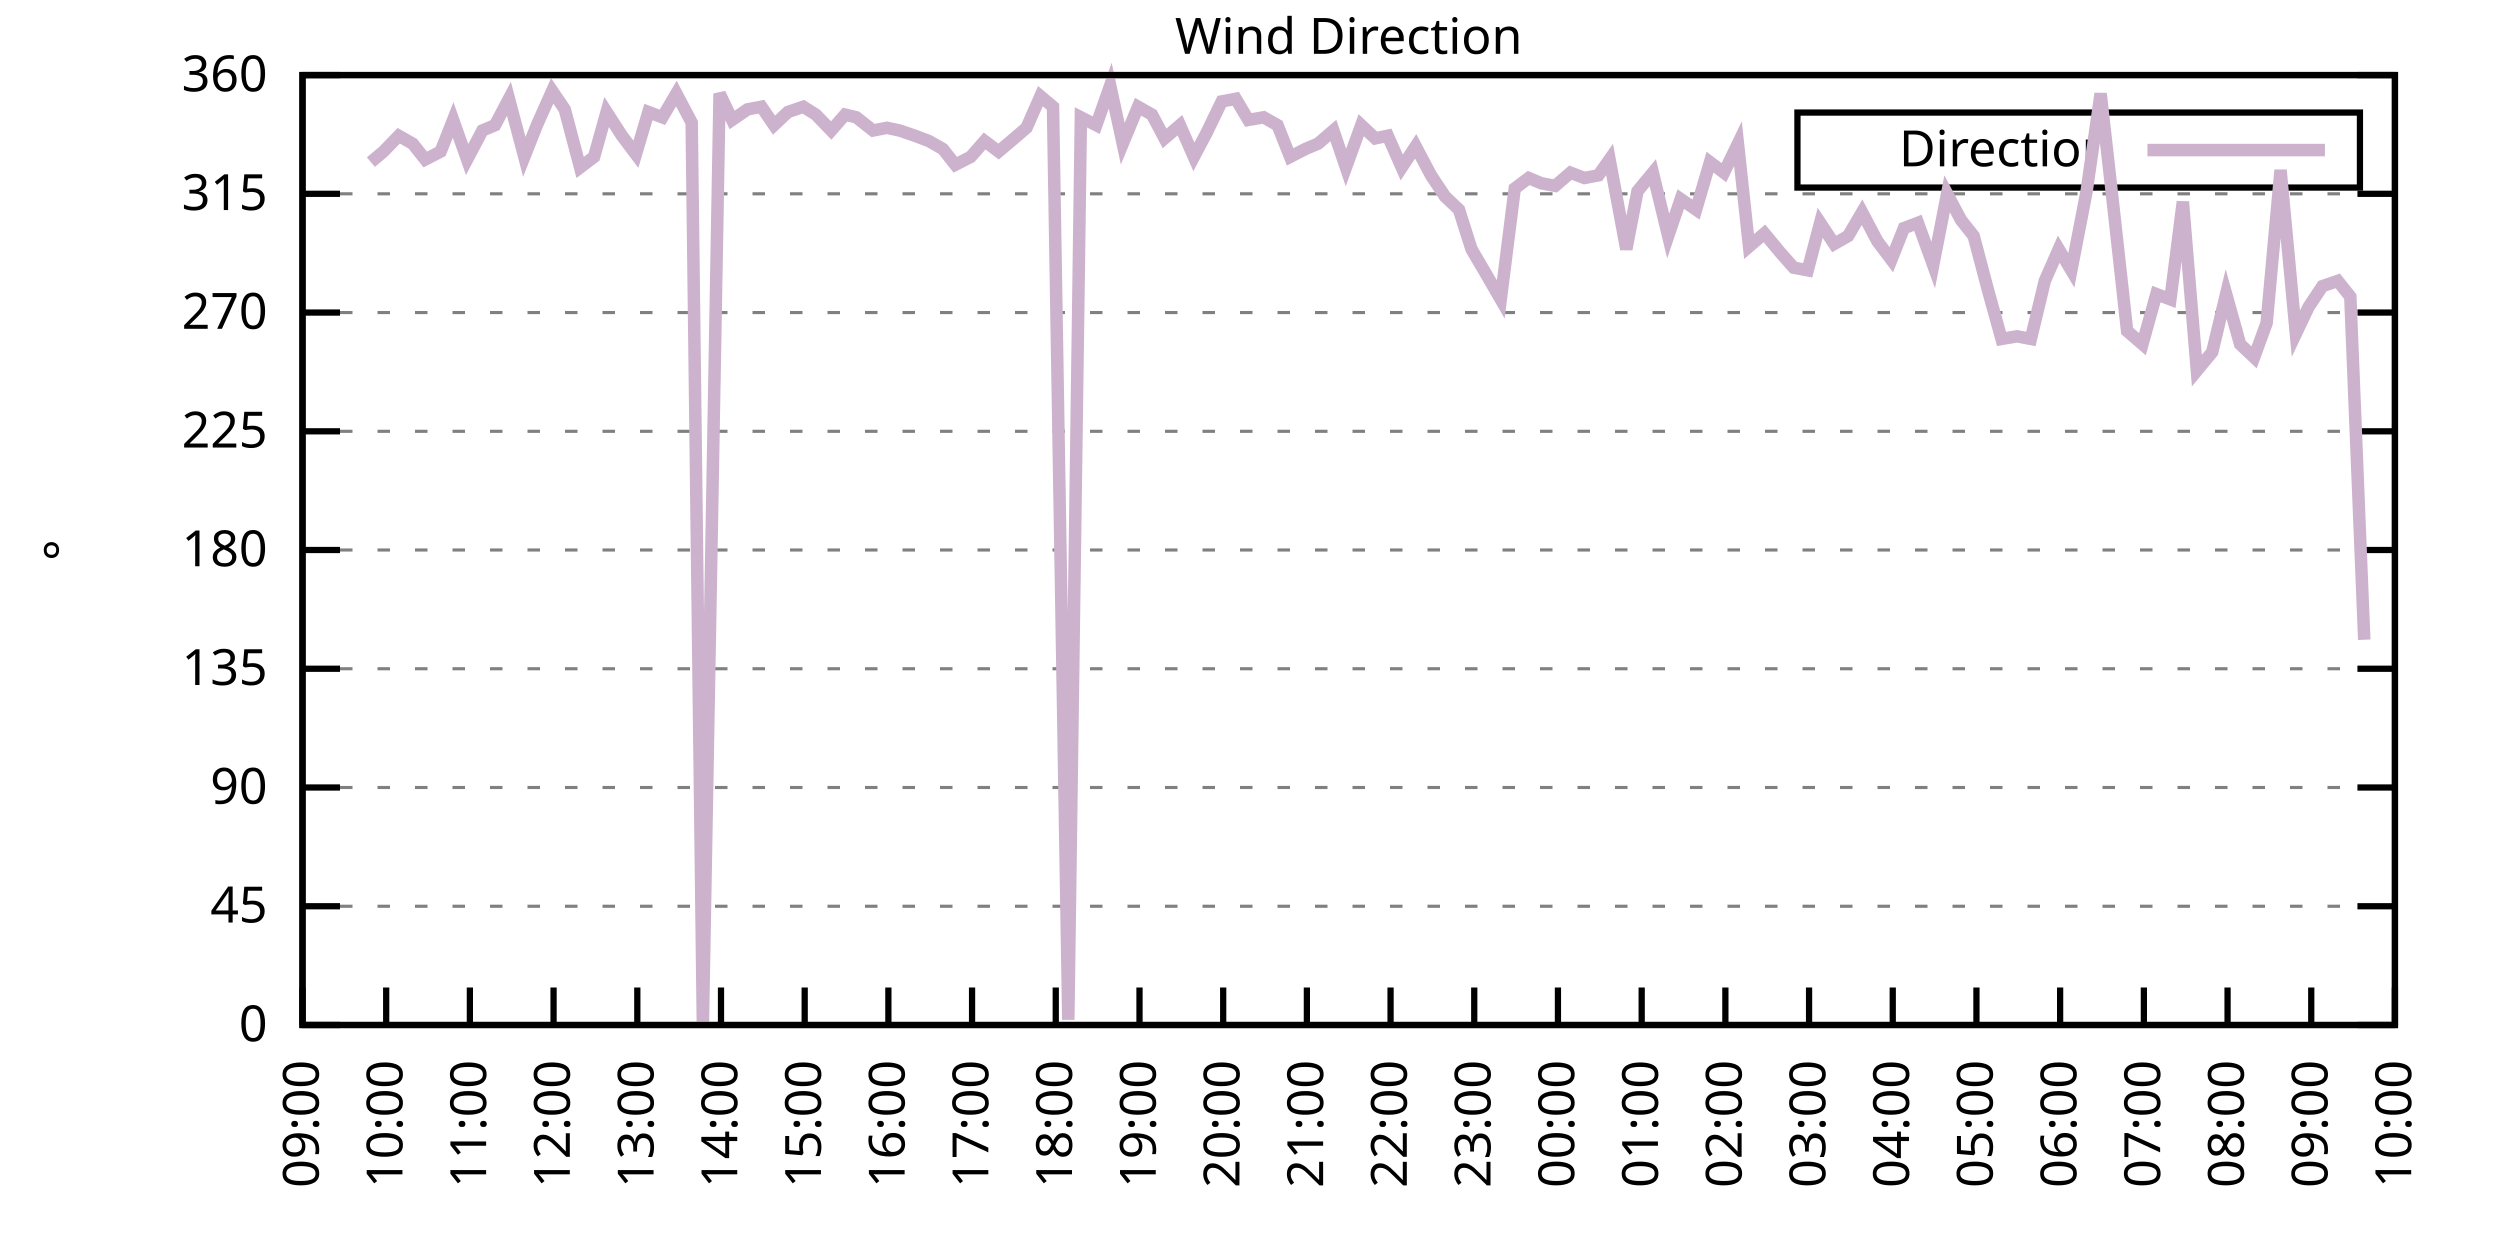
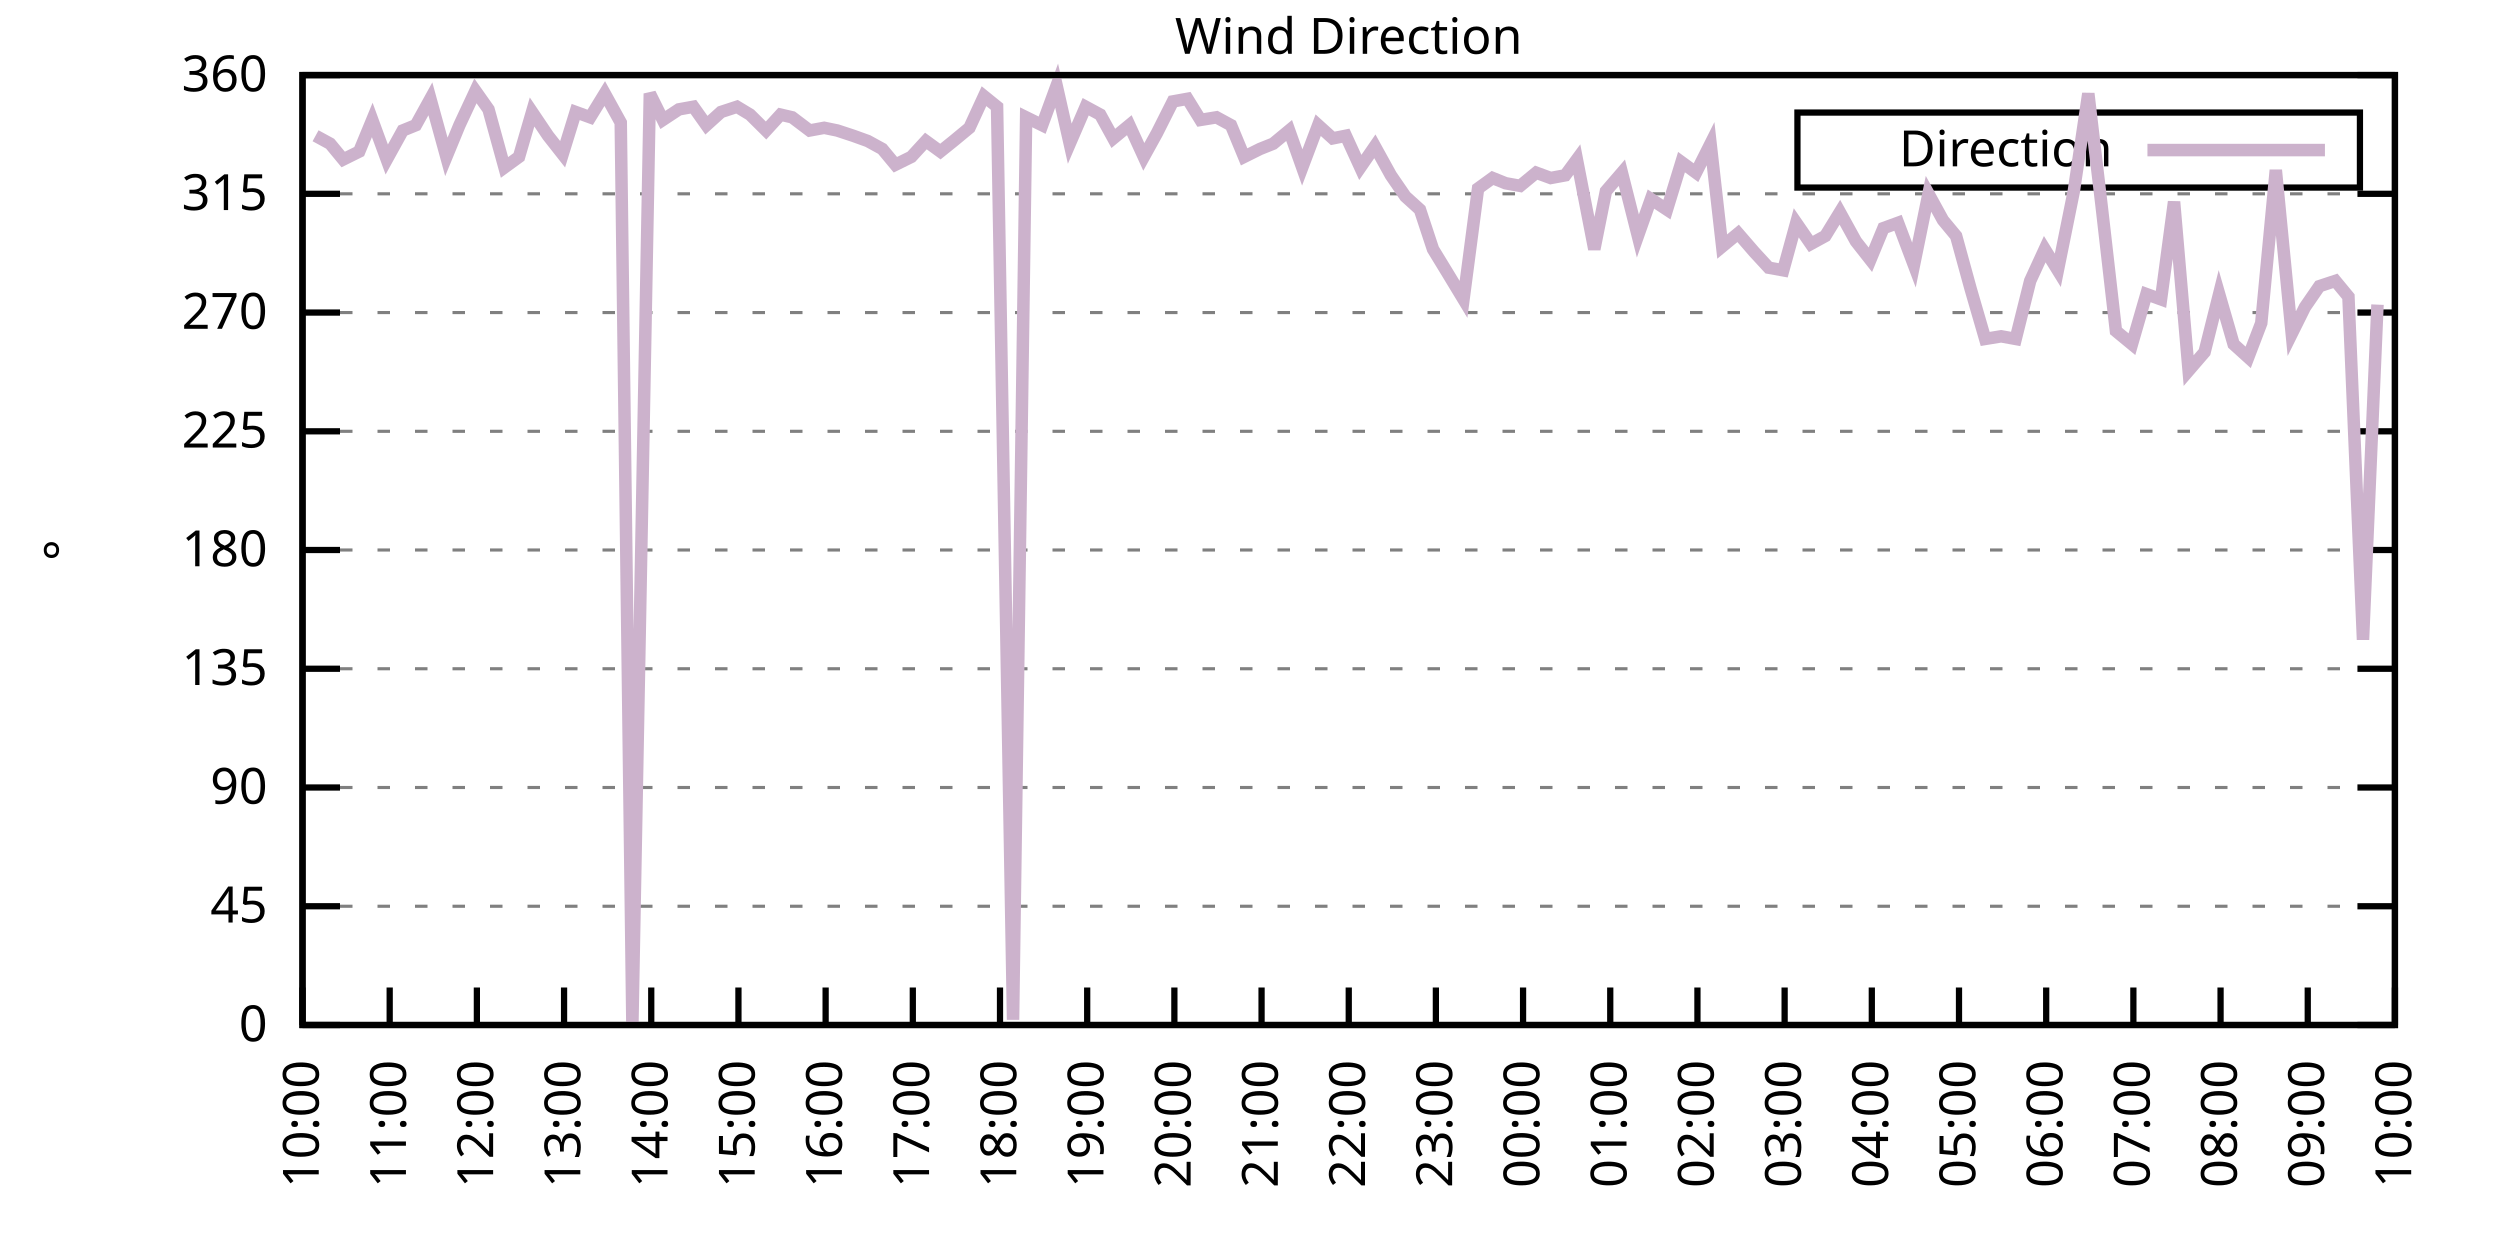
<svg xmlns="http://www.w3.org/2000/svg" xmlns:xlink="http://www.w3.org/1999/xlink" width="400" height="200" viewBox="0 0 400 200">
  <g id="gnuplot_canvas">
    <rect x="0" y="0" width="400" height="200" fill="none" />
    <defs>
      <circle id="gpDot" r="0.5" stroke-width="0.5" stroke="currentColor" />
      <path id="gpPt0" stroke-width="0.333" stroke="currentColor" d="M-1,0 h2 M0,-1 v2" />
      <path id="gpPt1" stroke-width="0.333" stroke="currentColor" d="M-1,-1 L1,1 M1,-1 L-1,1" />
      <path id="gpPt2" stroke-width="0.333" stroke="currentColor" d="M-1,0 L1,0 M0,-1 L0,1 M-1,-1 L1,1 M-1,1 L1,-1" />
      <rect id="gpPt3" stroke-width="0.333" stroke="currentColor" x="-1" y="-1" width="2" height="2" />
      <rect id="gpPt4" stroke-width="0.333" stroke="currentColor" fill="currentColor" x="-1" y="-1" width="2" height="2" />
      <circle id="gpPt5" stroke-width="0.333" stroke="currentColor" cx="0" cy="0" r="1" />
      <use xlink:href="#gpPt5" id="gpPt6" fill="currentColor" stroke="none" />
      <path id="gpPt7" stroke-width="0.333" stroke="currentColor" d="M0,-1.33 L-1.33,0.67 L1.33,0.67 z" />
      <use xlink:href="#gpPt7" id="gpPt8" fill="currentColor" stroke="none" />
      <use xlink:href="#gpPt7" id="gpPt9" stroke="currentColor" transform="rotate(180)" />
      <use xlink:href="#gpPt9" id="gpPt10" fill="currentColor" stroke="none" />
      <use xlink:href="#gpPt3" id="gpPt11" stroke="currentColor" transform="rotate(45)" />
      <use xlink:href="#gpPt11" id="gpPt12" fill="currentColor" stroke="none" />
      <path id="gpPt13" stroke-width="0.333" stroke="currentColor" d="M0,1.330 L1.265,0.411 L0.782,-1.067 L-0.782,-1.076 L-1.265,0.411 z" />
      <use xlink:href="#gpPt13" id="gpPt14" fill="currentColor" stroke="none" />
      <filter id="textbox" filterUnits="objectBoundingBox" x="0" y="0" height="1" width="1">
        <feFlood flood-color="white" flood-opacity="1" result="bgnd" />
        <feComposite in="SourceGraphic" in2="bgnd" operator="atop" />
      </filter>
      <filter id="greybox" filterUnits="objectBoundingBox" x="0" y="0" height="1" width="1">
        <feFlood flood-color="lightgrey" flood-opacity="1" result="grey" />
        <feComposite in="SourceGraphic" in2="grey" operator="atop" />
      </filter>
    </defs>
    <g fill="none" color="white" stroke="currentColor" stroke-width="1.00" stroke-linecap="butt" stroke-linejoin="miter">
</g>
    <g fill="none" color="black" stroke="currentColor" stroke-width="1.00" stroke-linecap="butt" stroke-linejoin="miter">
      <g stroke="none" shape-rendering="crispEdges">
        <polygon fill="rgb(255, 255, 255)" points="48.40,164.00 383.18,164.00 383.18,12.02 48.40,12.02 " />
      </g>
    </g>
    <g fill="none" color="black" stroke="currentColor" stroke-width="1.00" stroke-linecap="butt" stroke-linejoin="miter">
</g>
    <g fill="none" color="black" stroke="black" stroke-width="0.50" stroke-linecap="butt" stroke-linejoin="miter">
</g>
    <g fill="none" color="gray" stroke="currentColor" stroke-width="0.50" stroke-linecap="butt" stroke-linejoin="miter">
      <path stroke="gray" stroke-dasharray="2,4" class="gridline" d="M48.40,164.00 L383.19,164.00  " />
    </g>
    <g fill="none" color="gray" stroke="gray" stroke-width="1.00" stroke-linecap="butt" stroke-linejoin="miter">
</g>
    <g fill="none" color="black" stroke="currentColor" stroke-width="1.00" stroke-linecap="butt" stroke-linejoin="miter">
      <path stroke="black" d="M48.40,164.00 L54.40,164.00 M383.19,164.00 L377.19,164.00  " />
      <g transform="translate(42.80,166.60)" stroke="none" fill="black" font-family="Sans" font-size="8.00" text-anchor="end">
        <text>
          <tspan font-family="Sans"> 0</tspan>
        </text>
      </g>
    </g>
    <g fill="none" color="black" stroke="currentColor" stroke-width="1.00" stroke-linecap="butt" stroke-linejoin="miter">
</g>
    <g fill="none" color="black" stroke="black" stroke-width="0.50" stroke-linecap="butt" stroke-linejoin="miter">
</g>
    <g fill="none" color="gray" stroke="currentColor" stroke-width="0.50" stroke-linecap="butt" stroke-linejoin="miter">
      <path stroke="gray" stroke-dasharray="2,4" class="gridline" d="M48.40,145.00 L383.19,145.00  " />
    </g>
    <g fill="none" color="gray" stroke="gray" stroke-width="1.00" stroke-linecap="butt" stroke-linejoin="miter">
</g>
    <g fill="none" color="black" stroke="currentColor" stroke-width="1.00" stroke-linecap="butt" stroke-linejoin="miter">
      <path stroke="black" d="M48.40,145.00 L54.40,145.00 M383.19,145.00 L377.19,145.00  " />
      <g transform="translate(42.80,147.60)" stroke="none" fill="black" font-family="Sans" font-size="8.00" text-anchor="end">
        <text>
          <tspan font-family="Sans"> 45</tspan>
        </text>
      </g>
    </g>
    <g fill="none" color="black" stroke="currentColor" stroke-width="1.00" stroke-linecap="butt" stroke-linejoin="miter">
</g>
    <g fill="none" color="black" stroke="black" stroke-width="0.50" stroke-linecap="butt" stroke-linejoin="miter">
</g>
    <g fill="none" color="gray" stroke="currentColor" stroke-width="0.50" stroke-linecap="butt" stroke-linejoin="miter">
      <path stroke="gray" stroke-dasharray="2,4" class="gridline" d="M48.40,126.00 L383.19,126.00  " />
    </g>
    <g fill="none" color="gray" stroke="gray" stroke-width="1.00" stroke-linecap="butt" stroke-linejoin="miter">
</g>
    <g fill="none" color="black" stroke="currentColor" stroke-width="1.00" stroke-linecap="butt" stroke-linejoin="miter">
      <path stroke="black" d="M48.40,126.00 L54.40,126.00 M383.19,126.00 L377.19,126.00  " />
      <g transform="translate(42.80,128.60)" stroke="none" fill="black" font-family="Sans" font-size="8.00" text-anchor="end">
        <text>
          <tspan font-family="Sans"> 90</tspan>
        </text>
      </g>
    </g>
    <g fill="none" color="black" stroke="currentColor" stroke-width="1.00" stroke-linecap="butt" stroke-linejoin="miter">
</g>
    <g fill="none" color="black" stroke="black" stroke-width="0.50" stroke-linecap="butt" stroke-linejoin="miter">
</g>
    <g fill="none" color="gray" stroke="currentColor" stroke-width="0.50" stroke-linecap="butt" stroke-linejoin="miter">
      <path stroke="gray" stroke-dasharray="2,4" class="gridline" d="M48.40,107.00 L383.19,107.00  " />
    </g>
    <g fill="none" color="gray" stroke="gray" stroke-width="1.00" stroke-linecap="butt" stroke-linejoin="miter">
</g>
    <g fill="none" color="black" stroke="currentColor" stroke-width="1.00" stroke-linecap="butt" stroke-linejoin="miter">
      <path stroke="black" d="M48.40,107.00 L54.40,107.00 M383.19,107.00 L377.19,107.00  " />
      <g transform="translate(42.80,109.60)" stroke="none" fill="black" font-family="Sans" font-size="8.00" text-anchor="end">
        <text>
          <tspan font-family="Sans"> 135</tspan>
        </text>
      </g>
    </g>
    <g fill="none" color="black" stroke="currentColor" stroke-width="1.00" stroke-linecap="butt" stroke-linejoin="miter">
</g>
    <g fill="none" color="black" stroke="black" stroke-width="0.50" stroke-linecap="butt" stroke-linejoin="miter">
</g>
    <g fill="none" color="gray" stroke="currentColor" stroke-width="0.50" stroke-linecap="butt" stroke-linejoin="miter">
      <path stroke="gray" stroke-dasharray="2,4" class="gridline" d="M48.40,88.00 L383.19,88.00  " />
    </g>
    <g fill="none" color="gray" stroke="gray" stroke-width="1.00" stroke-linecap="butt" stroke-linejoin="miter">
</g>
    <g fill="none" color="black" stroke="currentColor" stroke-width="1.00" stroke-linecap="butt" stroke-linejoin="miter">
      <path stroke="black" d="M48.40,88.00 L54.40,88.00 M383.19,88.00 L377.19,88.00  " />
      <g transform="translate(42.80,90.60)" stroke="none" fill="black" font-family="Sans" font-size="8.00" text-anchor="end">
        <text>
          <tspan font-family="Sans"> 180</tspan>
        </text>
      </g>
    </g>
    <g fill="none" color="black" stroke="currentColor" stroke-width="1.00" stroke-linecap="butt" stroke-linejoin="miter">
</g>
    <g fill="none" color="black" stroke="black" stroke-width="0.50" stroke-linecap="butt" stroke-linejoin="miter">
</g>
    <g fill="none" color="gray" stroke="currentColor" stroke-width="0.50" stroke-linecap="butt" stroke-linejoin="miter">
      <path stroke="gray" stroke-dasharray="2,4" class="gridline" d="M48.40,69.01 L383.19,69.01  " />
    </g>
    <g fill="none" color="gray" stroke="gray" stroke-width="1.00" stroke-linecap="butt" stroke-linejoin="miter">
</g>
    <g fill="none" color="black" stroke="currentColor" stroke-width="1.00" stroke-linecap="butt" stroke-linejoin="miter">
      <path stroke="black" d="M48.40,69.01 L54.40,69.01 M383.19,69.01 L377.19,69.01  " />
      <g transform="translate(42.80,71.61)" stroke="none" fill="black" font-family="Sans" font-size="8.00" text-anchor="end">
        <text>
          <tspan font-family="Sans"> 225</tspan>
        </text>
      </g>
    </g>
    <g fill="none" color="black" stroke="currentColor" stroke-width="1.00" stroke-linecap="butt" stroke-linejoin="miter">
</g>
    <g fill="none" color="black" stroke="black" stroke-width="0.50" stroke-linecap="butt" stroke-linejoin="miter">
</g>
    <g fill="none" color="gray" stroke="currentColor" stroke-width="0.50" stroke-linecap="butt" stroke-linejoin="miter">
      <path stroke="gray" stroke-dasharray="2,4" class="gridline" d="M48.40,50.01 L383.19,50.01  " />
    </g>
    <g fill="none" color="gray" stroke="gray" stroke-width="1.00" stroke-linecap="butt" stroke-linejoin="miter">
</g>
    <g fill="none" color="black" stroke="currentColor" stroke-width="1.00" stroke-linecap="butt" stroke-linejoin="miter">
      <path stroke="black" d="M48.40,50.01 L54.40,50.01 M383.19,50.01 L377.19,50.01  " />
      <g transform="translate(42.80,52.61)" stroke="none" fill="black" font-family="Sans" font-size="8.00" text-anchor="end">
        <text>
          <tspan font-family="Sans"> 270</tspan>
        </text>
      </g>
    </g>
    <g fill="none" color="black" stroke="currentColor" stroke-width="1.00" stroke-linecap="butt" stroke-linejoin="miter">
</g>
    <g fill="none" color="black" stroke="black" stroke-width="0.50" stroke-linecap="butt" stroke-linejoin="miter">
</g>
    <g fill="none" color="gray" stroke="currentColor" stroke-width="0.50" stroke-linecap="butt" stroke-linejoin="miter">
      <path stroke="gray" stroke-dasharray="2,4" class="gridline" d="M48.40,31.01 L383.19,31.01  " />
    </g>
    <g fill="none" color="gray" stroke="gray" stroke-width="1.00" stroke-linecap="butt" stroke-linejoin="miter">
</g>
    <g fill="none" color="black" stroke="currentColor" stroke-width="1.00" stroke-linecap="butt" stroke-linejoin="miter">
      <path stroke="black" d="M48.40,31.01 L54.40,31.01 M383.19,31.01 L377.19,31.01  " />
      <g transform="translate(42.80,33.61)" stroke="none" fill="black" font-family="Sans" font-size="8.00" text-anchor="end">
        <text>
          <tspan font-family="Sans"> 315</tspan>
        </text>
      </g>
    </g>
    <g fill="none" color="black" stroke="currentColor" stroke-width="1.00" stroke-linecap="butt" stroke-linejoin="miter">
</g>
    <g fill="none" color="black" stroke="black" stroke-width="0.50" stroke-linecap="butt" stroke-linejoin="miter">
</g>
    <g fill="none" color="gray" stroke="currentColor" stroke-width="0.50" stroke-linecap="butt" stroke-linejoin="miter">
      <path stroke="gray" stroke-dasharray="2,4" class="gridline" d="M48.40,12.01 L383.19,12.01  " />
    </g>
    <g fill="none" color="gray" stroke="gray" stroke-width="1.00" stroke-linecap="butt" stroke-linejoin="miter">
</g>
    <g fill="none" color="black" stroke="currentColor" stroke-width="1.00" stroke-linecap="butt" stroke-linejoin="miter">
      <path stroke="black" d="M48.40,12.01 L54.40,12.01 M383.19,12.01 L377.19,12.01  " />
      <g transform="translate(42.80,14.61)" stroke="none" fill="black" font-family="Sans" font-size="8.00" text-anchor="end">
        <text>
          <tspan font-family="Sans"> 360</tspan>
        </text>
      </g>
    </g>
    <g fill="none" color="black" stroke="currentColor" stroke-width="1.00" stroke-linecap="butt" stroke-linejoin="miter">
      <path stroke="black" d="M48.40,164.00 L48.40,158.00  " />
      <g transform="translate(51.00,169.60) rotate(270.00)" stroke="none" fill="black" font-family="Sans" font-size="8.00" text-anchor="end">
        <text>
-           <tspan font-family="Sans">09:00</tspan>
-         </text>
-       </g>
-     </g>
-     <g fill="none" color="black" stroke="currentColor" stroke-width="1.00" stroke-linecap="butt" stroke-linejoin="miter">
-       <path stroke="black" d="M61.79,164.00 L61.79,158.00  " />
-       <g transform="translate(64.39,169.60) rotate(270.00)" stroke="none" fill="black" font-family="Sans" font-size="8.00" text-anchor="end">
-         <text>
          <tspan font-family="Sans">10:00</tspan>
        </text>
      </g>
    </g>
    <g fill="none" color="black" stroke="currentColor" stroke-width="1.00" stroke-linecap="butt" stroke-linejoin="miter">
-       <path stroke="black" d="M75.18,164.00 L75.18,158.00  " />
-       <g transform="translate(77.78,169.60) rotate(270.00)" stroke="none" fill="black" font-family="Sans" font-size="8.00" text-anchor="end">
+       <path stroke="black" d="M62.35,164.00 L62.35,158.00  " />
+       <g transform="translate(64.95,169.60) rotate(270.00)" stroke="none" fill="black" font-family="Sans" font-size="8.00" text-anchor="end">
        <text>
          <tspan font-family="Sans">11:00</tspan>
        </text>
      </g>
    </g>
    <g fill="none" color="black" stroke="currentColor" stroke-width="1.00" stroke-linecap="butt" stroke-linejoin="miter">
-       <path stroke="black" d="M88.57,164.00 L88.57,158.00  " />
-       <g transform="translate(91.17,169.60) rotate(270.00)" stroke="none" fill="black" font-family="Sans" font-size="8.00" text-anchor="end">
+       <path stroke="black" d="M76.30,164.00 L76.30,158.00  " />
+       <g transform="translate(78.90,169.60) rotate(270.00)" stroke="none" fill="black" font-family="Sans" font-size="8.00" text-anchor="end">
        <text>
          <tspan font-family="Sans">12:00</tspan>
        </text>
      </g>
    </g>
    <g fill="none" color="black" stroke="currentColor" stroke-width="1.00" stroke-linecap="butt" stroke-linejoin="miter">
-       <path stroke="black" d="M101.97,164.00 L101.97,158.00  " />
-       <g transform="translate(104.57,169.60) rotate(270.00)" stroke="none" fill="black" font-family="Sans" font-size="8.00" text-anchor="end">
+       <path stroke="black" d="M90.25,164.00 L90.25,158.00  " />
+       <g transform="translate(92.85,169.60) rotate(270.00)" stroke="none" fill="black" font-family="Sans" font-size="8.00" text-anchor="end">
        <text>
          <tspan font-family="Sans">13:00</tspan>
        </text>
      </g>
    </g>
    <g fill="none" color="black" stroke="currentColor" stroke-width="1.00" stroke-linecap="butt" stroke-linejoin="miter">
-       <path stroke="black" d="M115.36,164.00 L115.36,158.00  " />
-       <g transform="translate(117.96,169.60) rotate(270.00)" stroke="none" fill="black" font-family="Sans" font-size="8.00" text-anchor="end">
+       <path stroke="black" d="M104.20,164.00 L104.20,158.00  " />
+       <g transform="translate(106.80,169.60) rotate(270.00)" stroke="none" fill="black" font-family="Sans" font-size="8.00" text-anchor="end">
        <text>
          <tspan font-family="Sans">14:00</tspan>
        </text>
      </g>
    </g>
    <g fill="none" color="black" stroke="currentColor" stroke-width="1.00" stroke-linecap="butt" stroke-linejoin="miter">
-       <path stroke="black" d="M128.75,164.00 L128.75,158.00  " />
-       <g transform="translate(131.35,169.60) rotate(270.00)" stroke="none" fill="black" font-family="Sans" font-size="8.00" text-anchor="end">
+       <path stroke="black" d="M118.15,164.00 L118.15,158.00  " />
+       <g transform="translate(120.75,169.60) rotate(270.00)" stroke="none" fill="black" font-family="Sans" font-size="8.00" text-anchor="end">
        <text>
          <tspan font-family="Sans">15:00</tspan>
        </text>
      </g>
    </g>
    <g fill="none" color="black" stroke="currentColor" stroke-width="1.00" stroke-linecap="butt" stroke-linejoin="miter">
-       <path stroke="black" d="M142.14,164.00 L142.14,158.00  " />
-       <g transform="translate(144.74,169.60) rotate(270.00)" stroke="none" fill="black" font-family="Sans" font-size="8.00" text-anchor="end">
+       <path stroke="black" d="M132.10,164.00 L132.10,158.00  " />
+       <g transform="translate(134.70,169.60) rotate(270.00)" stroke="none" fill="black" font-family="Sans" font-size="8.00" text-anchor="end">
        <text>
          <tspan font-family="Sans">16:00</tspan>
        </text>
      </g>
    </g>
    <g fill="none" color="black" stroke="currentColor" stroke-width="1.00" stroke-linecap="butt" stroke-linejoin="miter">
-       <path stroke="black" d="M155.53,164.00 L155.53,158.00  " />
-       <g transform="translate(158.13,169.60) rotate(270.00)" stroke="none" fill="black" font-family="Sans" font-size="8.00" text-anchor="end">
+       <path stroke="black" d="M146.05,164.00 L146.05,158.00  " />
+       <g transform="translate(148.65,169.60) rotate(270.00)" stroke="none" fill="black" font-family="Sans" font-size="8.00" text-anchor="end">
        <text>
          <tspan font-family="Sans">17:00</tspan>
        </text>
      </g>
    </g>
    <g fill="none" color="black" stroke="currentColor" stroke-width="1.00" stroke-linecap="butt" stroke-linejoin="miter">
-       <path stroke="black" d="M168.92,164.00 L168.92,158.00  " />
-       <g transform="translate(171.52,169.60) rotate(270.00)" stroke="none" fill="black" font-family="Sans" font-size="8.00" text-anchor="end">
+       <path stroke="black" d="M160.00,164.00 L160.00,158.00  " />
+       <g transform="translate(162.60,169.60) rotate(270.00)" stroke="none" fill="black" font-family="Sans" font-size="8.00" text-anchor="end">
        <text>
          <tspan font-family="Sans">18:00</tspan>
        </text>
      </g>
    </g>
    <g fill="none" color="black" stroke="currentColor" stroke-width="1.00" stroke-linecap="butt" stroke-linejoin="miter">
-       <path stroke="black" d="M182.32,164.00 L182.32,158.00  " />
-       <g transform="translate(184.92,169.60) rotate(270.00)" stroke="none" fill="black" font-family="Sans" font-size="8.00" text-anchor="end">
+       <path stroke="black" d="M173.95,164.00 L173.95,158.00  " />
+       <g transform="translate(176.55,169.60) rotate(270.00)" stroke="none" fill="black" font-family="Sans" font-size="8.00" text-anchor="end">
        <text>
          <tspan font-family="Sans">19:00</tspan>
        </text>
      </g>
    </g>
    <g fill="none" color="black" stroke="currentColor" stroke-width="1.00" stroke-linecap="butt" stroke-linejoin="miter">
-       <path stroke="black" d="M195.71,164.00 L195.71,158.00  " />
-       <g transform="translate(198.31,169.60) rotate(270.00)" stroke="none" fill="black" font-family="Sans" font-size="8.00" text-anchor="end">
+       <path stroke="black" d="M187.90,164.00 L187.90,158.00  " />
+       <g transform="translate(190.50,169.60) rotate(270.00)" stroke="none" fill="black" font-family="Sans" font-size="8.00" text-anchor="end">
        <text>
          <tspan font-family="Sans">20:00</tspan>
        </text>
      </g>
    </g>
    <g fill="none" color="black" stroke="currentColor" stroke-width="1.00" stroke-linecap="butt" stroke-linejoin="miter">
-       <path stroke="black" d="M209.10,164.00 L209.10,158.00  " />
-       <g transform="translate(211.70,169.60) rotate(270.00)" stroke="none" fill="black" font-family="Sans" font-size="8.00" text-anchor="end">
+       <path stroke="black" d="M201.85,164.00 L201.85,158.00  " />
+       <g transform="translate(204.45,169.60) rotate(270.00)" stroke="none" fill="black" font-family="Sans" font-size="8.00" text-anchor="end">
        <text>
          <tspan font-family="Sans">21:00</tspan>
        </text>
      </g>
    </g>
    <g fill="none" color="black" stroke="currentColor" stroke-width="1.00" stroke-linecap="butt" stroke-linejoin="miter">
-       <path stroke="black" d="M222.49,164.00 L222.49,158.00  " />
-       <g transform="translate(225.09,169.60) rotate(270.00)" stroke="none" fill="black" font-family="Sans" font-size="8.00" text-anchor="end">
+       <path stroke="black" d="M215.80,164.00 L215.80,158.00  " />
+       <g transform="translate(218.40,169.60) rotate(270.00)" stroke="none" fill="black" font-family="Sans" font-size="8.00" text-anchor="end">
        <text>
          <tspan font-family="Sans">22:00</tspan>
        </text>
      </g>
    </g>
    <g fill="none" color="black" stroke="currentColor" stroke-width="1.00" stroke-linecap="butt" stroke-linejoin="miter">
-       <path stroke="black" d="M235.88,164.00 L235.88,158.00  " />
-       <g transform="translate(238.48,169.60) rotate(270.00)" stroke="none" fill="black" font-family="Sans" font-size="8.00" text-anchor="end">
+       <path stroke="black" d="M229.74,164.00 L229.74,158.00  " />
+       <g transform="translate(232.34,169.60) rotate(270.00)" stroke="none" fill="black" font-family="Sans" font-size="8.00" text-anchor="end">
        <text>
          <tspan font-family="Sans">23:00</tspan>
        </text>
      </g>
    </g>
    <g fill="none" color="black" stroke="currentColor" stroke-width="1.00" stroke-linecap="butt" stroke-linejoin="miter">
-       <path stroke="black" d="M249.27,164.00 L249.27,158.00  " />
-       <g transform="translate(251.87,169.60) rotate(270.00)" stroke="none" fill="black" font-family="Sans" font-size="8.00" text-anchor="end">
+       <path stroke="black" d="M243.69,164.00 L243.69,158.00  " />
+       <g transform="translate(246.29,169.60) rotate(270.00)" stroke="none" fill="black" font-family="Sans" font-size="8.00" text-anchor="end">
        <text>
          <tspan font-family="Sans">00:00</tspan>
        </text>
      </g>
    </g>
    <g fill="none" color="black" stroke="currentColor" stroke-width="1.00" stroke-linecap="butt" stroke-linejoin="miter">
-       <path stroke="black" d="M262.67,164.00 L262.67,158.00  " />
-       <g transform="translate(265.27,169.60) rotate(270.00)" stroke="none" fill="black" font-family="Sans" font-size="8.00" text-anchor="end">
+       <path stroke="black" d="M257.64,164.00 L257.64,158.00  " />
+       <g transform="translate(260.24,169.60) rotate(270.00)" stroke="none" fill="black" font-family="Sans" font-size="8.00" text-anchor="end">
        <text>
          <tspan font-family="Sans">01:00</tspan>
        </text>
      </g>
    </g>
    <g fill="none" color="black" stroke="currentColor" stroke-width="1.00" stroke-linecap="butt" stroke-linejoin="miter">
-       <path stroke="black" d="M276.06,164.00 L276.06,158.00  " />
-       <g transform="translate(278.66,169.60) rotate(270.00)" stroke="none" fill="black" font-family="Sans" font-size="8.00" text-anchor="end">
+       <path stroke="black" d="M271.59,164.00 L271.59,158.00  " />
+       <g transform="translate(274.19,169.60) rotate(270.00)" stroke="none" fill="black" font-family="Sans" font-size="8.00" text-anchor="end">
        <text>
          <tspan font-family="Sans">02:00</tspan>
        </text>
      </g>
    </g>
    <g fill="none" color="black" stroke="currentColor" stroke-width="1.00" stroke-linecap="butt" stroke-linejoin="miter">
-       <path stroke="black" d="M289.45,164.00 L289.45,158.00  " />
-       <g transform="translate(292.05,169.60) rotate(270.00)" stroke="none" fill="black" font-family="Sans" font-size="8.00" text-anchor="end">
+       <path stroke="black" d="M285.54,164.00 L285.54,158.00  " />
+       <g transform="translate(288.14,169.60) rotate(270.00)" stroke="none" fill="black" font-family="Sans" font-size="8.00" text-anchor="end">
        <text>
          <tspan font-family="Sans">03:00</tspan>
        </text>
      </g>
    </g>
    <g fill="none" color="black" stroke="currentColor" stroke-width="1.00" stroke-linecap="butt" stroke-linejoin="miter">
-       <path stroke="black" d="M302.84,164.00 L302.84,158.00  " />
-       <g transform="translate(305.44,169.60) rotate(270.00)" stroke="none" fill="black" font-family="Sans" font-size="8.00" text-anchor="end">
+       <path stroke="black" d="M299.49,164.00 L299.49,158.00  " />
+       <g transform="translate(302.09,169.60) rotate(270.00)" stroke="none" fill="black" font-family="Sans" font-size="8.00" text-anchor="end">
        <text>
          <tspan font-family="Sans">04:00</tspan>
        </text>
      </g>
    </g>
    <g fill="none" color="black" stroke="currentColor" stroke-width="1.00" stroke-linecap="butt" stroke-linejoin="miter">
-       <path stroke="black" d="M316.23,164.00 L316.23,158.00  " />
-       <g transform="translate(318.83,169.60) rotate(270.00)" stroke="none" fill="black" font-family="Sans" font-size="8.00" text-anchor="end">
+       <path stroke="black" d="M313.44,164.00 L313.44,158.00  " />
+       <g transform="translate(316.04,169.60) rotate(270.00)" stroke="none" fill="black" font-family="Sans" font-size="8.00" text-anchor="end">
        <text>
          <tspan font-family="Sans">05:00</tspan>
        </text>
      </g>
    </g>
    <g fill="none" color="black" stroke="currentColor" stroke-width="1.00" stroke-linecap="butt" stroke-linejoin="miter">
-       <path stroke="black" d="M329.62,164.00 L329.62,158.00  " />
-       <g transform="translate(332.22,169.60) rotate(270.00)" stroke="none" fill="black" font-family="Sans" font-size="8.00" text-anchor="end">
+       <path stroke="black" d="M327.39,164.00 L327.39,158.00  " />
+       <g transform="translate(329.99,169.60) rotate(270.00)" stroke="none" fill="black" font-family="Sans" font-size="8.00" text-anchor="end">
        <text>
          <tspan font-family="Sans">06:00</tspan>
        </text>
      </g>
    </g>
    <g fill="none" color="black" stroke="currentColor" stroke-width="1.00" stroke-linecap="butt" stroke-linejoin="miter">
-       <path stroke="black" d="M343.02,164.00 L343.02,158.00  " />
-       <g transform="translate(345.62,169.60) rotate(270.00)" stroke="none" fill="black" font-family="Sans" font-size="8.00" text-anchor="end">
+       <path stroke="black" d="M341.34,164.00 L341.34,158.00  " />
+       <g transform="translate(343.94,169.60) rotate(270.00)" stroke="none" fill="black" font-family="Sans" font-size="8.00" text-anchor="end">
        <text>
          <tspan font-family="Sans">07:00</tspan>
        </text>
      </g>
    </g>
    <g fill="none" color="black" stroke="currentColor" stroke-width="1.00" stroke-linecap="butt" stroke-linejoin="miter">
-       <path stroke="black" d="M356.41,164.00 L356.41,158.00  " />
-       <g transform="translate(359.01,169.60) rotate(270.00)" stroke="none" fill="black" font-family="Sans" font-size="8.00" text-anchor="end">
+       <path stroke="black" d="M355.29,164.00 L355.29,158.00  " />
+       <g transform="translate(357.89,169.60) rotate(270.00)" stroke="none" fill="black" font-family="Sans" font-size="8.00" text-anchor="end">
        <text>
          <tspan font-family="Sans">08:00</tspan>
        </text>
      </g>
    </g>
    <g fill="none" color="black" stroke="currentColor" stroke-width="1.00" stroke-linecap="butt" stroke-linejoin="miter">
-       <path stroke="black" d="M369.80,164.00 L369.80,158.00  " />
-       <g transform="translate(372.40,169.60) rotate(270.00)" stroke="none" fill="black" font-family="Sans" font-size="8.00" text-anchor="end">
+       <path stroke="black" d="M369.24,164.00 L369.24,158.00  " />
+       <g transform="translate(371.84,169.60) rotate(270.00)" stroke="none" fill="black" font-family="Sans" font-size="8.00" text-anchor="end">
        <text>
          <tspan font-family="Sans">09:00</tspan>
        </text>
      </g>
    </g>
    <g fill="none" color="black" stroke="currentColor" stroke-width="1.00" stroke-linecap="butt" stroke-linejoin="miter">
      <path stroke="black" d="M383.19,164.00 L383.19,158.00  " />
      <g transform="translate(385.79,169.60) rotate(270.00)" stroke="none" fill="black" font-family="Sans" font-size="8.00" text-anchor="end">
        <text>
          <tspan font-family="Sans">10:00</tspan>
        </text>
      </g>
    </g>
    <g fill="none" color="black" stroke="currentColor" stroke-width="1.00" stroke-linecap="butt" stroke-linejoin="miter">
</g>
    <g fill="none" color="black" stroke="currentColor" stroke-width="1.00" stroke-linecap="butt" stroke-linejoin="miter">
      <path stroke="black" d="M48.40,12.01 L48.40,164.00 L383.19,164.00 L383.19,12.01 L48.40,12.01 Z  " />
    </g>
    <g fill="none" color="black" stroke="currentColor" stroke-width="1.00" stroke-linecap="butt" stroke-linejoin="miter">
</g>
    <g fill="none" color="black" stroke="currentColor" stroke-width="1.00" stroke-linecap="butt" stroke-linejoin="miter">
      <path stroke="black" d="M287.59,30.01 L287.59,18.01 L377.59,18.01 L377.59,30.01 L287.59,30.01 Z  " />
    </g>
    <g id="Wind_direction_plot_1">
      <g fill="none" color="white" stroke="black" stroke-width="2.00" stroke-linecap="butt" stroke-linejoin="miter">
</g>
      <g fill="none" color="black" stroke="currentColor" stroke-width="2.00" stroke-linecap="butt" stroke-linejoin="miter">
        <g transform="translate(337.99,26.61)" stroke="none" fill="black" font-family="Sans" font-size="8.00" text-anchor="end">
          <text>
            <tspan font-family="Sans">Direction</tspan>
          </text>
        </g>
      </g>
      <g fill="none" color="black" stroke="currentColor" stroke-width="2.00" stroke-linecap="butt" stroke-linejoin="miter">
-         <path stroke="rgb(204, 178, 204)" d="M343.59,24.01 L371.99,24.01 M59.34,25.94 L61.35,24.25 L63.80,21.72 L66.03,22.99 L68.04,25.52 L70.50,24.25   L72.50,19.19 L74.74,25.52 L77.19,20.88 L79.20,20.03 L81.43,15.81 L83.89,25.10 L85.90,20.03 L88.35,14.54   L90.36,17.50 L92.82,26.79 L95.05,25.10 L97.06,17.92 L99.51,21.72 L101.74,24.68 L103.75,17.92 L105.98,18.77   L108.22,14.97 L110.67,19.61 L112.46,164.00 L115.13,14.97 L117.14,19.19 L119.60,17.50 L121.83,17.08 L123.84,20.03   L126.07,17.92 L128.53,17.08 L130.54,18.34 L132.99,20.88 L135.22,18.34 L137.01,18.77 L139.69,20.88 L141.92,20.45   L143.93,20.88 L146.38,21.72 L148.61,22.56 L150.85,23.83 L152.85,26.36 L155.31,25.10 L157.54,22.56 L159.77,24.25   L161.78,22.56 L164.24,20.45 L166.47,15.39 L168.48,17.08 L170.93,163.16 L172.94,18.77 L175.40,20.03 L177.63,13.70   L179.64,22.99 L182.09,17.08 L184.32,18.34 L186.33,22.14 L188.79,20.03 L191.02,25.10 L193.03,21.30 L195.48,16.23   L197.72,15.81 L199.73,19.19 L202.18,18.77 L204.41,20.03 L206.42,25.10 L208.88,23.83 L210.88,22.99 L213.34,20.88   L215.35,26.79 L217.80,20.03 L220.04,22.14 L222.04,21.72 L224.28,26.79 L226.51,23.41 L228.96,28.05 L231.20,31.43   L233.43,33.54 L235.44,39.87 L237.67,43.67 L240.12,47.90 L242.36,30.16 L244.59,28.48 L246.60,29.32 L248.83,29.74   L251.28,27.63 L253.51,28.48 L255.75,28.05 L257.53,25.52 L260.21,39.87 L262.00,30.59 L264.45,27.63 L266.91,37.76   L268.92,31.85 L271.37,33.54 L273.60,25.94 L275.83,27.63 L278.07,22.99 L279.85,39.45 L282.31,37.34 L284.76,40.30   L286.99,42.83 L289.23,43.25 L291.23,35.65 L293.47,39.03 L295.70,37.76 L297.93,33.96 L300.39,38.61 L302.62,41.56   L304.63,36.50 L306.86,35.65 L309.31,42.41 L311.54,31.01 L313.78,35.23 L315.79,37.76 L318.02,46.21 L320.25,54.23   L322.70,53.81 L324.94,54.23 L327.17,44.94 L329.40,39.87 L331.41,43.25 L333.86,30.59 L336.10,14.97 L338.10,32.70   L340.34,52.96 L342.79,55.07 L345.02,47.05 L347.26,47.90 L349.26,32.28 L351.50,59.30 L353.95,56.34 L356.18,47.05   L358.42,55.07 L360.65,57.18 L362.66,51.70 L364.89,27.21 L367.34,53.39 L369.35,49.16 L371.58,45.79 L374.04,44.94   L376.05,47.47 L378.28,102.36  " />
+         <path stroke="rgb(204, 178, 204)" d="M343.59,24.01 L371.99,24.01 M50.49,21.72 L52.82,22.99 L54.91,25.52 L57.47,24.25 L59.56,19.19 L61.88,25.52   L64.44,20.88 L66.53,20.03 L68.86,15.81 L71.42,25.10 L73.51,20.03 L76.07,14.54 L78.16,17.50 L80.72,26.79   L83.04,25.10 L85.13,17.92 L87.69,21.72 L90.02,24.68 L92.11,17.92 L94.43,18.77 L96.76,14.97 L99.32,19.61   L101.18,164.00 L103.97,14.97 L106.06,19.19 L108.62,17.50 L110.94,17.08 L113.03,20.03 L115.36,17.92 L117.92,17.08   L120.01,18.34 L122.57,20.88 L124.89,18.34 L126.75,18.77 L129.54,20.88 L131.87,20.45 L133.96,20.88 L136.51,21.72   L138.84,22.56 L141.16,23.83 L143.26,26.36 L145.81,25.10 L148.14,22.56 L150.46,24.25 L152.56,22.56 L155.11,20.45   L157.44,15.39 L159.53,17.08 L162.09,163.16 L164.18,18.77 L166.74,20.03 L169.06,13.70 L171.16,22.99 L173.71,17.08   L176.04,18.34 L178.13,22.14 L180.69,20.03 L183.01,25.10 L185.11,21.30 L187.66,16.23 L189.99,15.81 L192.08,19.19   L194.64,18.77 L196.96,20.03 L199.06,25.10 L201.61,23.83 L203.71,22.99 L206.26,20.88 L208.36,26.79 L210.91,20.03   L213.24,22.14 L215.33,21.72 L217.65,26.79 L219.98,23.41 L222.54,28.05 L224.86,31.43 L227.19,33.54 L229.28,39.87   L231.60,43.67 L234.16,47.90 L236.49,30.16 L238.81,28.48 L240.90,29.32 L243.23,29.74 L245.79,27.63 L248.11,28.48   L250.44,28.05 L252.30,25.52 L255.09,39.87 L256.95,30.59 L259.50,27.63 L262.06,37.76 L264.15,31.85 L266.71,33.54   L269.04,25.94 L271.36,27.63 L273.69,22.99 L275.55,39.45 L278.10,37.34 L280.66,40.30 L282.99,42.83 L285.31,43.25   L287.40,35.65 L289.73,39.03 L292.05,37.76 L294.38,33.96 L296.94,38.61 L299.26,41.56 L301.35,36.50 L303.68,35.65   L306.23,42.41 L308.56,31.01 L310.88,35.23 L312.98,37.76 L315.30,46.21 L317.63,54.23 L320.18,53.81 L322.51,54.23   L324.83,44.94 L327.16,39.87 L329.25,43.25 L331.81,30.59 L334.13,14.97 L336.23,32.70 L338.55,52.96 L341.11,55.07   L343.43,47.05 L345.76,47.90 L347.85,32.28 L350.18,59.30 L352.73,56.34 L355.06,47.05 L357.38,55.07 L359.71,57.18   L361.80,51.70 L364.13,27.21 L366.68,53.39 L368.78,49.16 L371.10,45.79 L373.66,44.94 L375.75,47.47 L378.08,102.36   L380.40,48.74  " />
      </g>
    </g>
    <g fill="none" color="black" stroke="currentColor" stroke-width="2.00" stroke-linecap="butt" stroke-linejoin="miter">
</g>
    <g fill="none" color="black" stroke="black" stroke-width="1.00" stroke-linecap="butt" stroke-linejoin="miter">
</g>
    <g fill="none" color="black" stroke="currentColor" stroke-width="1.00" stroke-linecap="butt" stroke-linejoin="miter">
      <path stroke="black" d="M48.40,12.01 L48.40,164.00 L383.19,164.00 L383.19,12.01 L48.40,12.01 Z  " />
      <g transform="translate(12.80,88.01) rotate(270.00)" stroke="none" fill="black" font-family="Sans" font-size="8.00" text-anchor="middle">
        <text>
          <tspan font-family="Sans">°</tspan>
        </text>
      </g>
    </g>
    <g fill="none" color="black" stroke="currentColor" stroke-width="1.00" stroke-linecap="butt" stroke-linejoin="miter">
</g>
    <g fill="none" color="black" stroke="currentColor" stroke-width="1.00" stroke-linecap="butt" stroke-linejoin="miter">
      <g transform="translate(215.79,8.61)" stroke="none" fill="black" font-family="Sans" font-size="8.00" text-anchor="middle">
        <text>
          <tspan font-family="Sans">Wind Direction</tspan>
        </text>
      </g>
    </g>
    <g fill="none" color="black" stroke="currentColor" stroke-width="1.00" stroke-linecap="butt" stroke-linejoin="miter">
</g>
  </g>
</svg>
